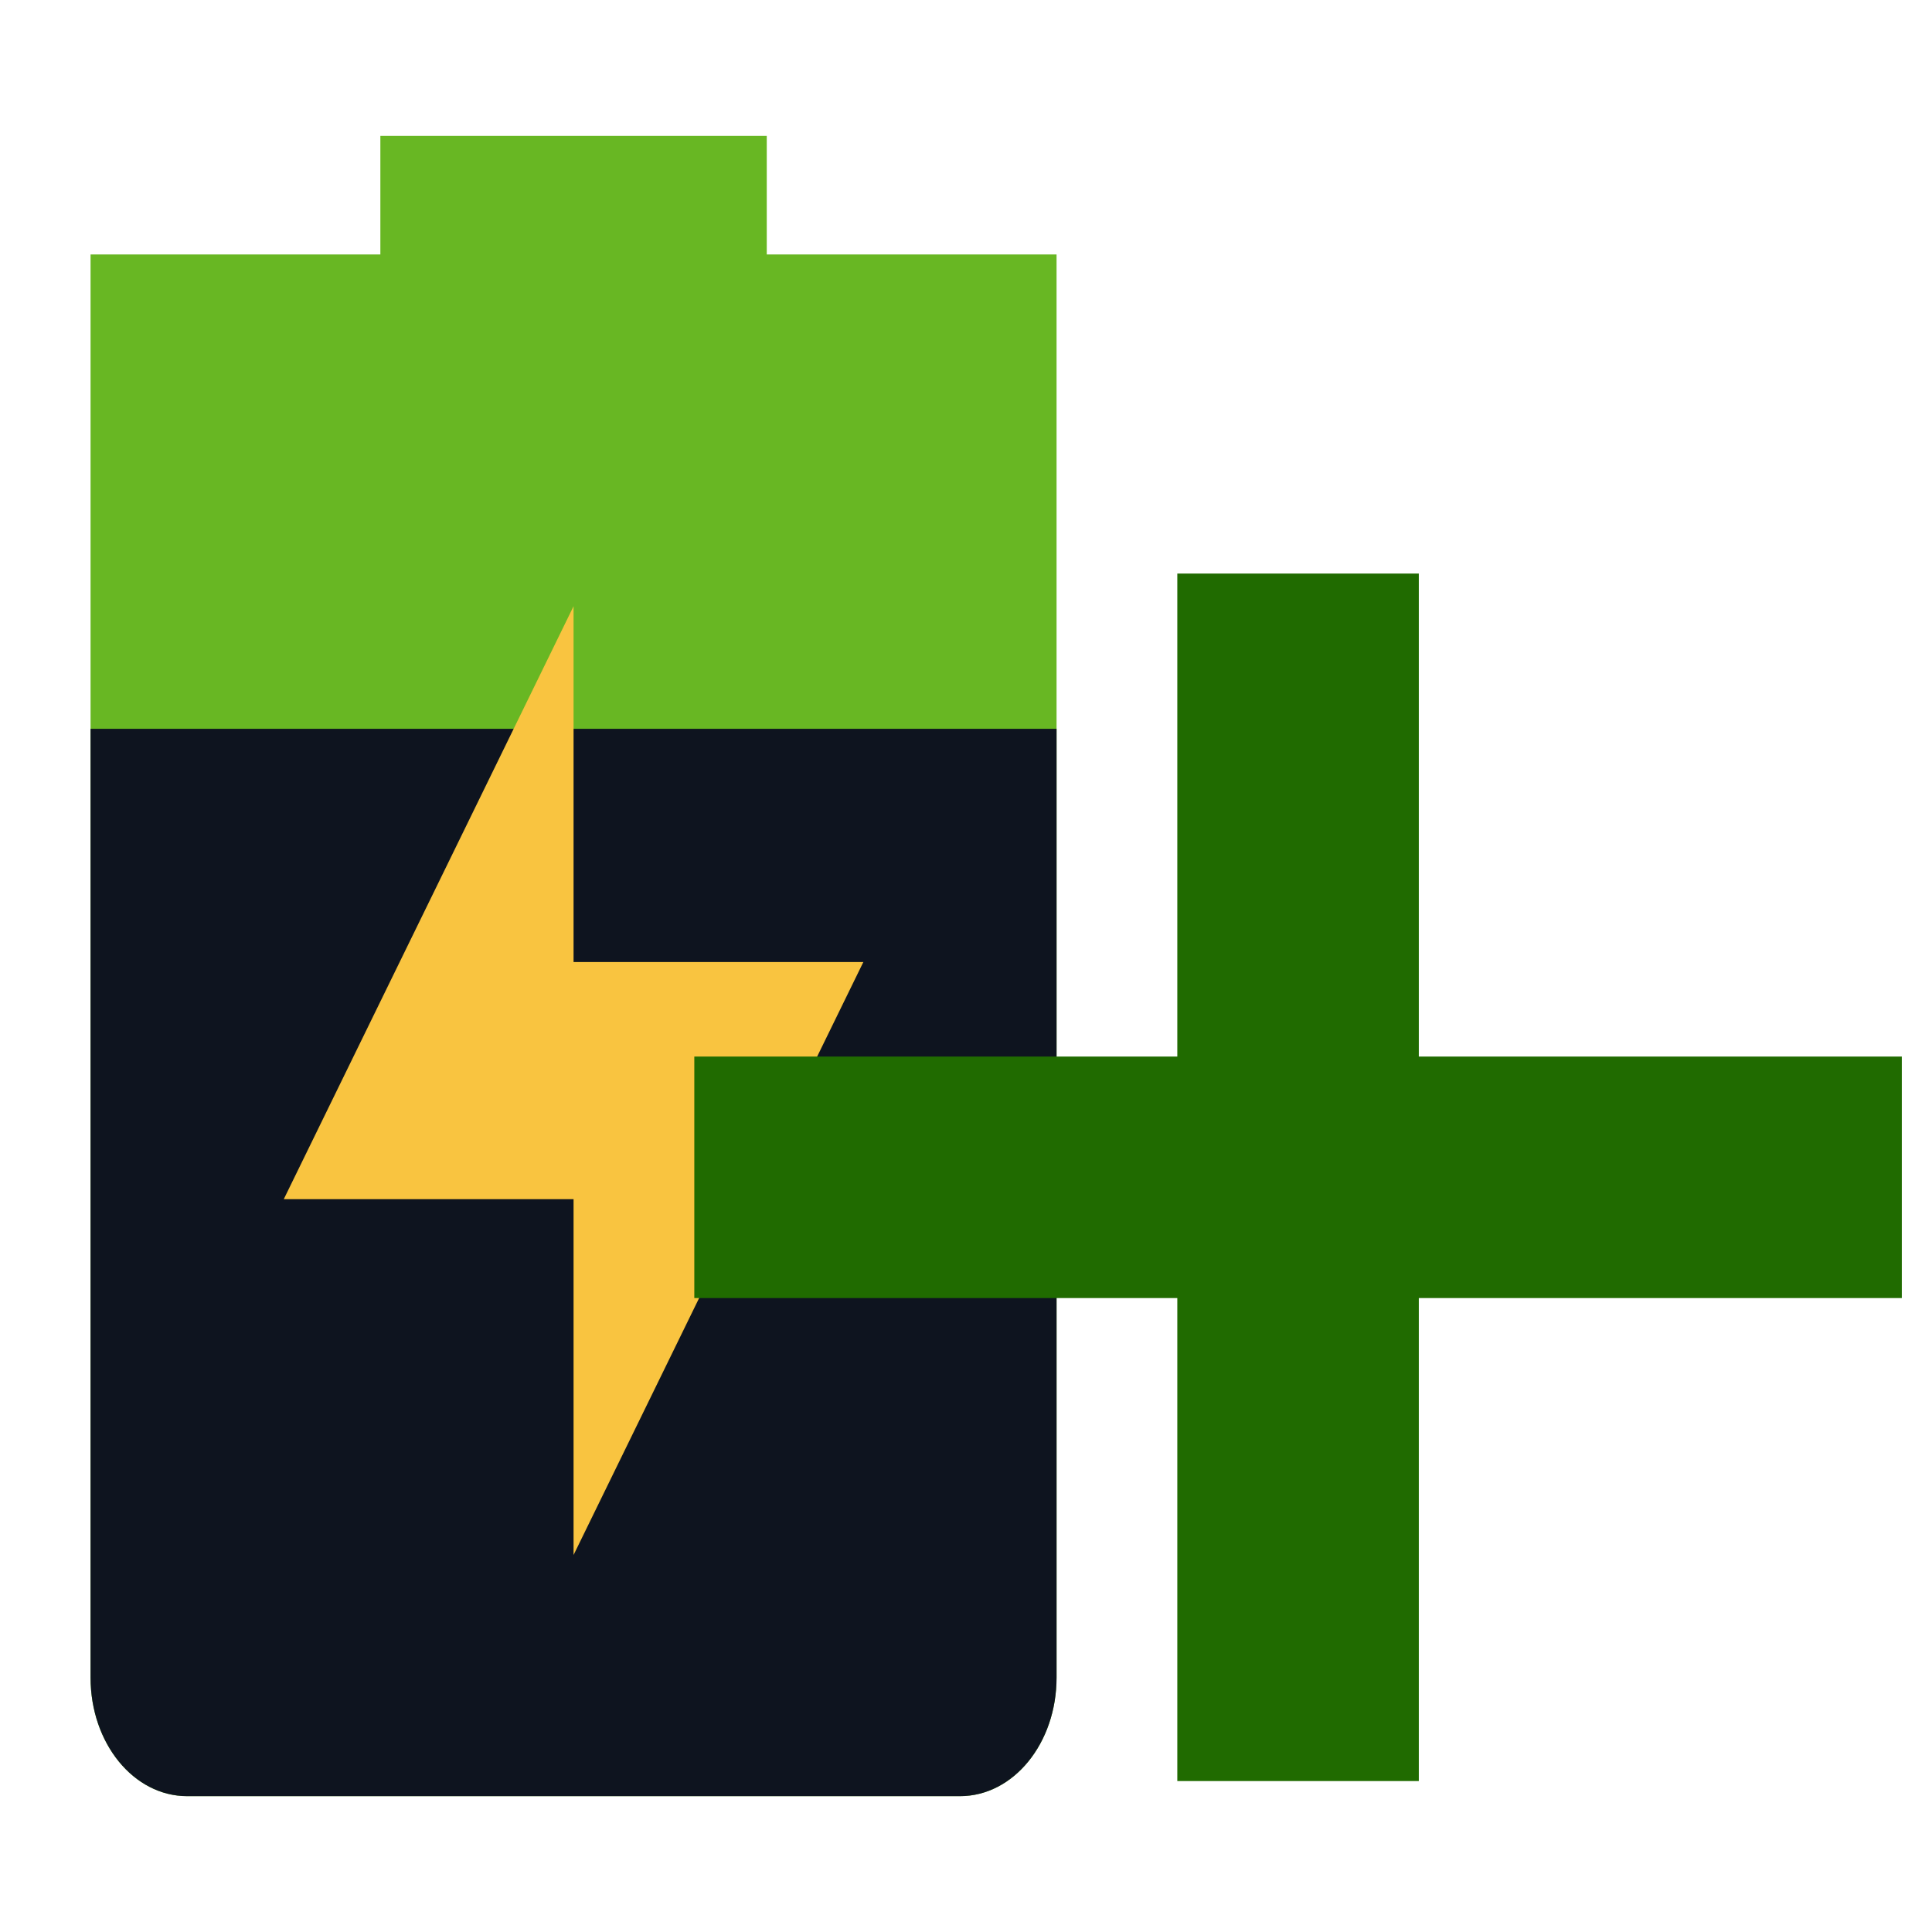
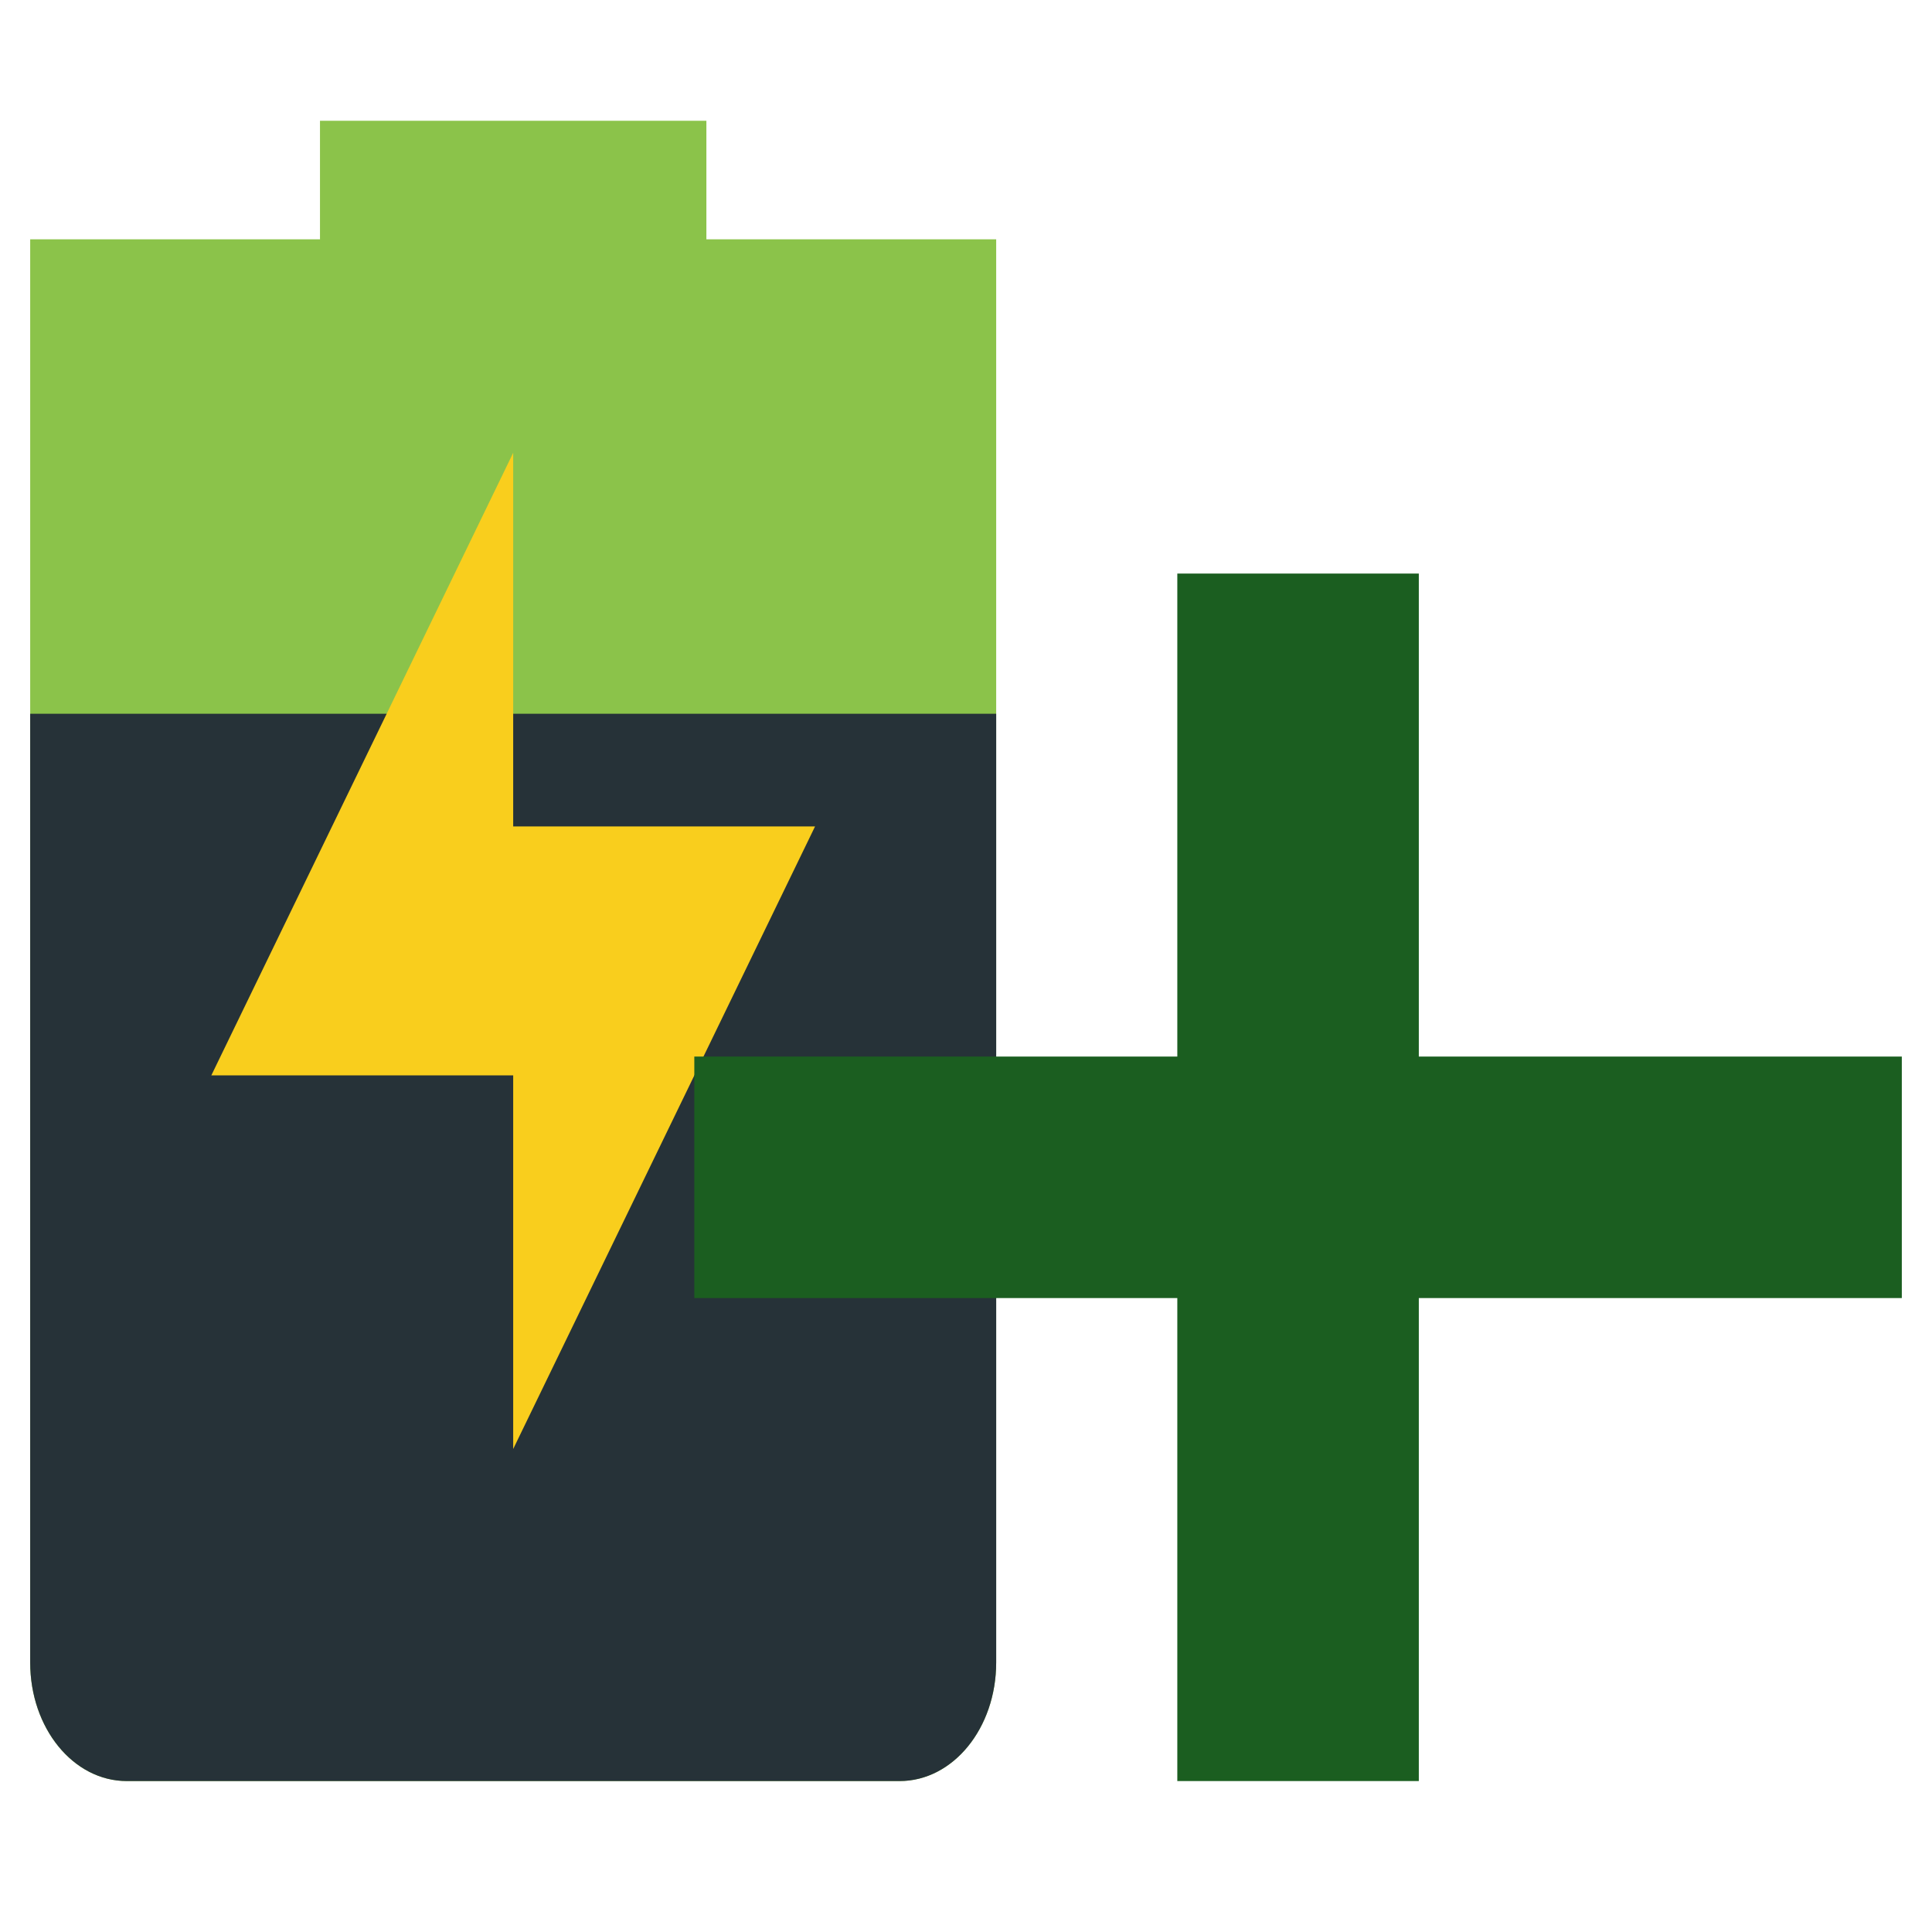
<svg xmlns="http://www.w3.org/2000/svg" id="svg7384" style="enable-background:new" height="16" width="16" version="1.1">
  <defs id="defs7386" />
-   <g id="g4528" transform="scale(0.25)">
-     <path id="path6763-36" style="opacity:1;fill:#68b723;stroke-width:3.546;enable-background:new" d="m 12.6,4.5 v 3.929 H 3 V 12.357 55.571 C 3,57.748 4.427,59.5 6.2,59.5 h 25.6 c 1.773,0 3.2,-1.752 3.2,-3.929 V 12.357 8.429 h -9.6 v -3.929 z" />
-     <path id="path6765-75" style="fill:#0e141f;stroke-width:3.546;enable-background:new" d="M 3,24.143 V 55.571 C 3,57.748 4.427,59.5 6.2,59.5 h 25.6 c 1.773,0 3.2,-1.752 3.2,-3.929 V 24.143 Z" />
-     <path id="path6763-3" style="opacity:1;fill:#f9c440;stroke-width:3.546;enable-background:new" d="M 19,20.082 V 31.868 h 9.6 L 19,51.511 V 39.725 H 9.4 Z" />
-   </g>
-   <path id="rect213-3" style="opacity:1;fill:#206b00;fill-opacity:1;stroke:none;stroke-width:0.267;stroke-miterlimit:4;stroke-dasharray:none;stroke-opacity:1;enable-background:new" d="m 15.75,8.75 v 2 h -10 v -2 z m -6,-4 h 2 v 10 h -2 z" />
+   <path d="M 2.65,1 V 1.982 H 0.25 V 2.964 13.768 C 0.25,14.312 0.607,14.75 1.05,14.75 h 6.4 c 0.443,0 0.8,-0.438 0.8,-0.982 V 2.964 1.982 H 5.85 V 1 Z" style="opacity:1;fill:#8bc34a;stroke-width:0.886" id="path6763" />
+   <path d="m 0.25,5.911 v 7.857 C 0.25,14.312 0.607,14.75 1.05,14.75 h 6.4 c 0.443,0 0.8,-0.438 0.8,-0.982 V 5.911 Z" style="fill:#263238;stroke-width:0.886" id="path6765" />
+   <path d="m 4.25,3.75 v 3.094 h 2.5 L 4.25,12 V 8.906 h -2.5 z" style="opacity:1;fill:#f9ce1d;stroke-width:0.927;enable-background:new" id="path6763-3-3" />
+   <path id="rect213-3" style="opacity:1;fill:#1b5e20;fill-opacity:1;stroke:none;stroke-width:0.267;stroke-miterlimit:4;stroke-dasharray:none;stroke-opacity:1;enable-background:new" d="m 15.75,8.75 v 2 h -10 v -2 z m -6,-4 h 2 v 10 h -2 z" />
</svg>
